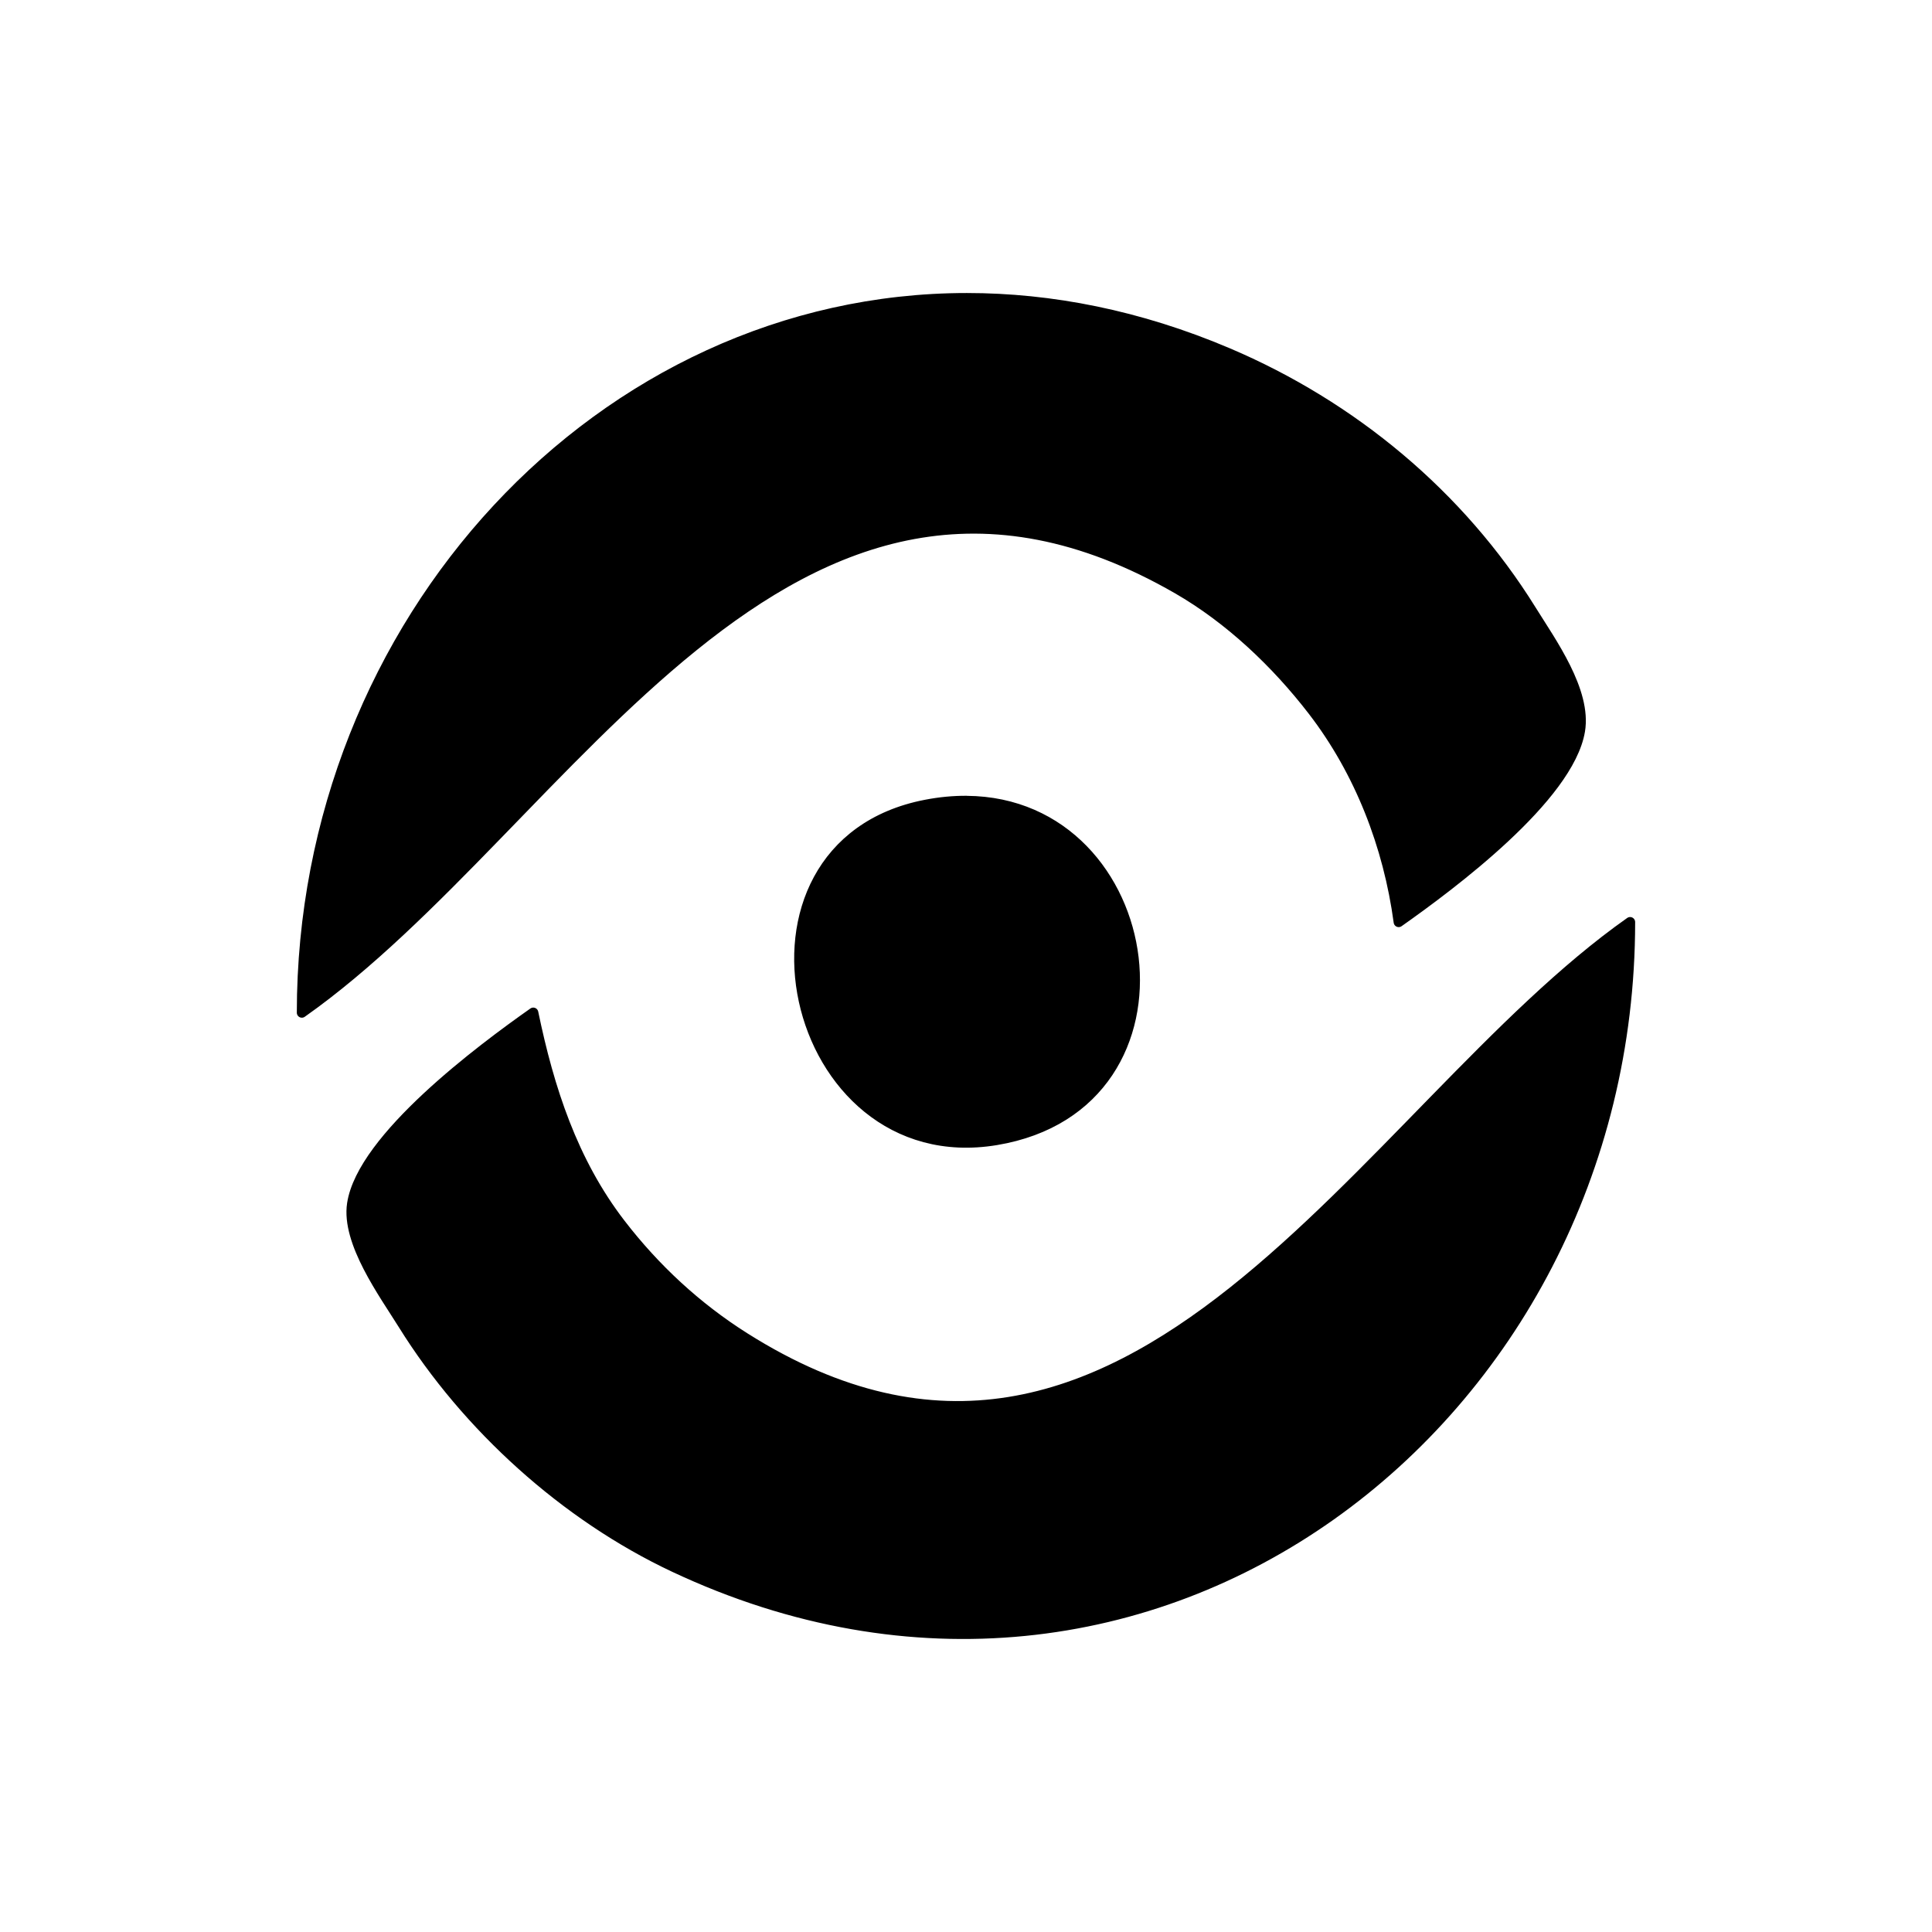
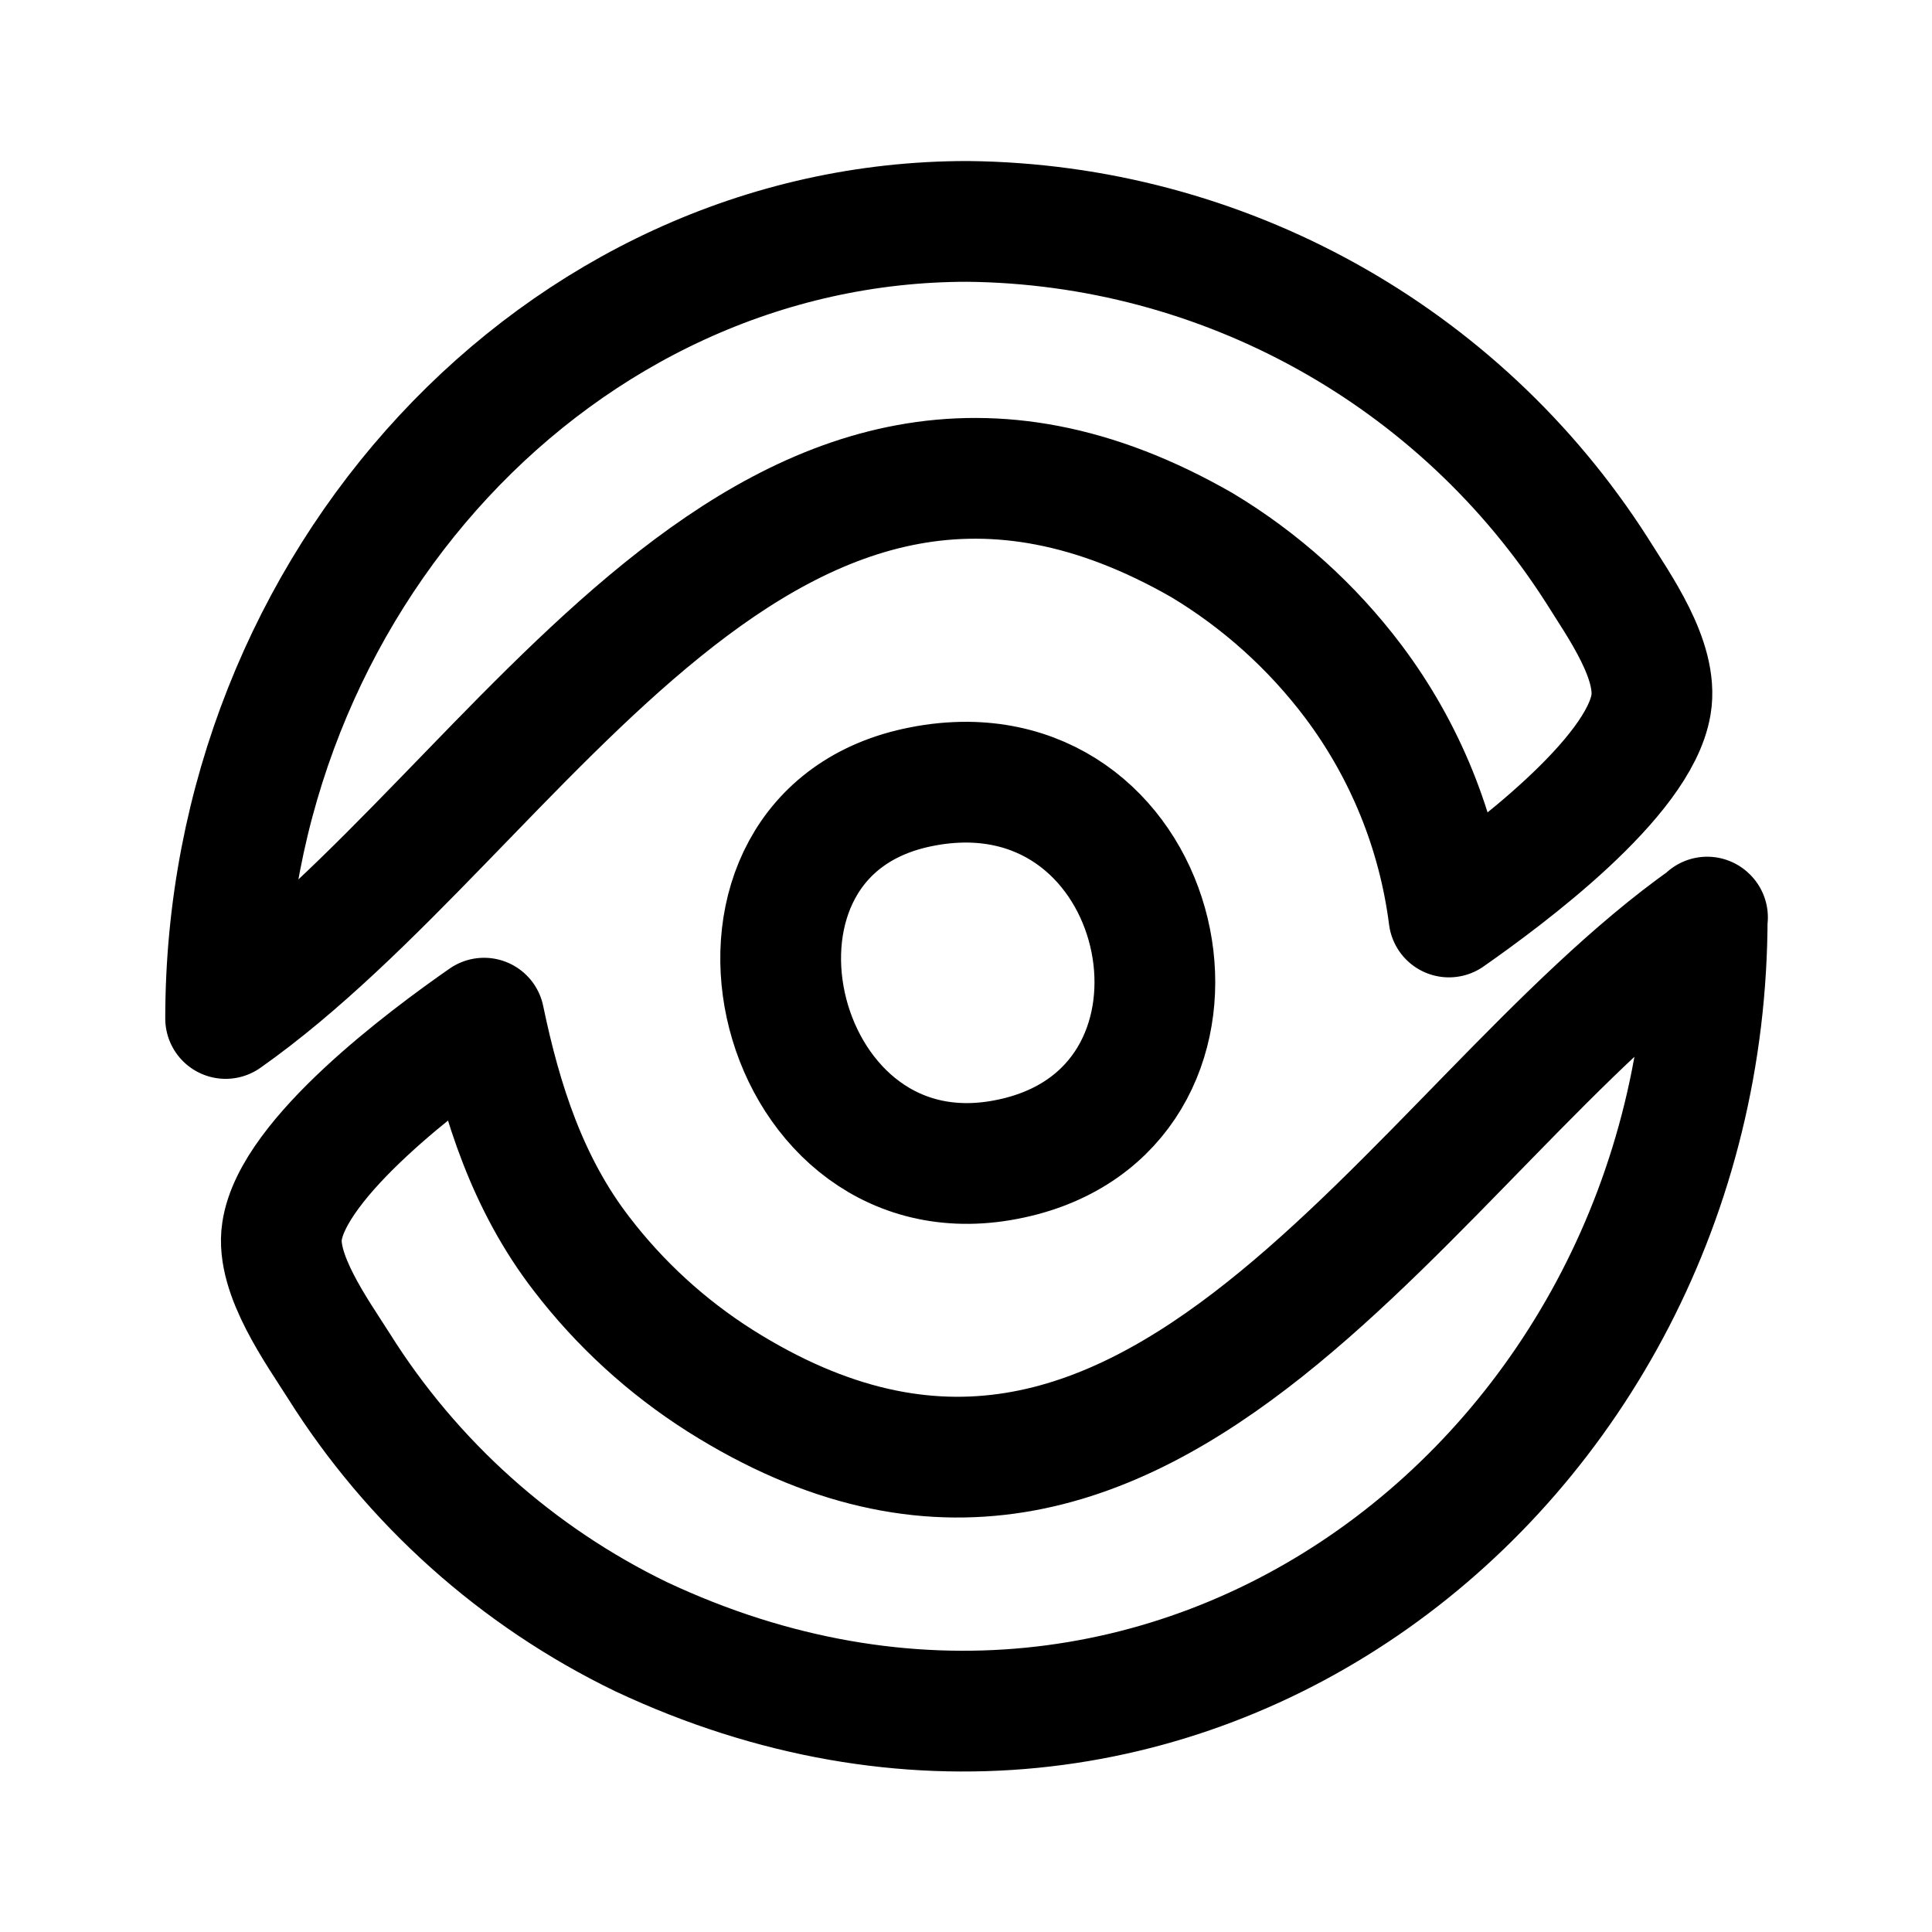
<svg xmlns="http://www.w3.org/2000/svg" width="192" height="192" viewBox="0 0 50.8 50.8" version="1.1" id="svg25510" xml:space="preserve">
-   <defs id="defs25507" />
-   <g id="layer1">
-     <path id="rect28292" style="fill:#000000;fill-opacity:1;stroke:#000000;stroke-width:0.265;stroke-linecap:round;stroke-linejoin:round;stroke-dasharray:none;stroke-opacity:1" d="M 25.423,7.837 C 15.812,7.84 7.937,16.352 7.937,26.627 14.945,21.691 20.712,9.588 30.956,15.482 c 1.374,0.791 2.599,1.954 3.564,3.207 1.236,1.605 1.988,3.561 2.257,5.556 1.384,-0.975 4.472,-3.276 4.767,-5.027 0.176,-1.047 -0.76,-2.339 -1.279,-3.175 C 38.385,13.015 35.554,10.668 32.279,9.277 29.952,8.289 27.641,7.837 25.423,7.837 Z m -0.007,13.22 c -0.341,-0.002 -0.699,0.03 -1.074,0.103 -5.556,1.073 -3.615,9.729 1.852,8.818 5.555,-0.926 4.339,-8.884 -0.778,-8.92 z m 17.446,3.188 c -6.969,4.909 -13.107,17.351 -23.283,10.924 -1.259,-0.795 -2.352,-1.808 -3.26,-2.987 -1.262,-1.638 -1.882,-3.555 -2.297,-5.556 -1.366,0.962 -4.499,3.291 -4.764,5.027 -0.154,1.012 0.835,2.361 1.342,3.175 1.67,2.684 4.26,5.031 7.127,6.379 12.528,5.89 25.135,-3.862 25.135,-16.962 z" />
+   <defs id="defs25507">
+     <style id="style2604">.cls-1,.cls-2{fill:none;}.cls-2{stroke:#000;stroke-linecap:round;stroke-linejoin:round;stroke-width:12px;}</style>
+   </defs>
+   <g id="g2619" transform="scale(0.2645833)">
+     <rect class="cls-1" width="192" height="192" id="rect2608" x="0" y="0" />
+     <g id="layer1-3">
+       <path id="rect28292-8" class="cls-2" d="m 96.141,22.003 c -40.521,0 -73.718,35.899 -73.718,79.211 C 51.968,80.403 76.281,29.387 119.473,54.19 a 53.027,53.027 0 0 1 15.008,13.517 49.346,49.346 0 0 1 9.515,23.422 c 5.843,-4.092 18.86,-13.767 20.08,-21.101 0.74,-4.412 -3.202,-9.855 -5.393,-13.377 A 75.149,75.149 0 0 0 96.141,22.003 Z m 0,55.729 a 22.692,22.692 0 0 0 -4.532,0.44 C 68.187,82.694 76.371,119.193 99.413,115.341 122.805,111.429 117.682,77.892 96.111,77.732 Z m 73.548,13.437 c -29.385,20.701 -55.259,73.148 -98.151,46.024 a 53.338,53.338 0 0 1 -13.747,-12.587 c -5.323,-6.904 -7.934,-15.008 -9.685,-23.422 -5.753,4.002 -19.01,13.867 -20.08,21.191 -0.65,4.262 3.522,10.005 5.653,13.377 a 73.108,73.108 0 0 0 30.016,26.894 C 116.512,187.479 169.659,146.367 169.659,91.139 Z" />
+     </g>
  </g>
</svg>
